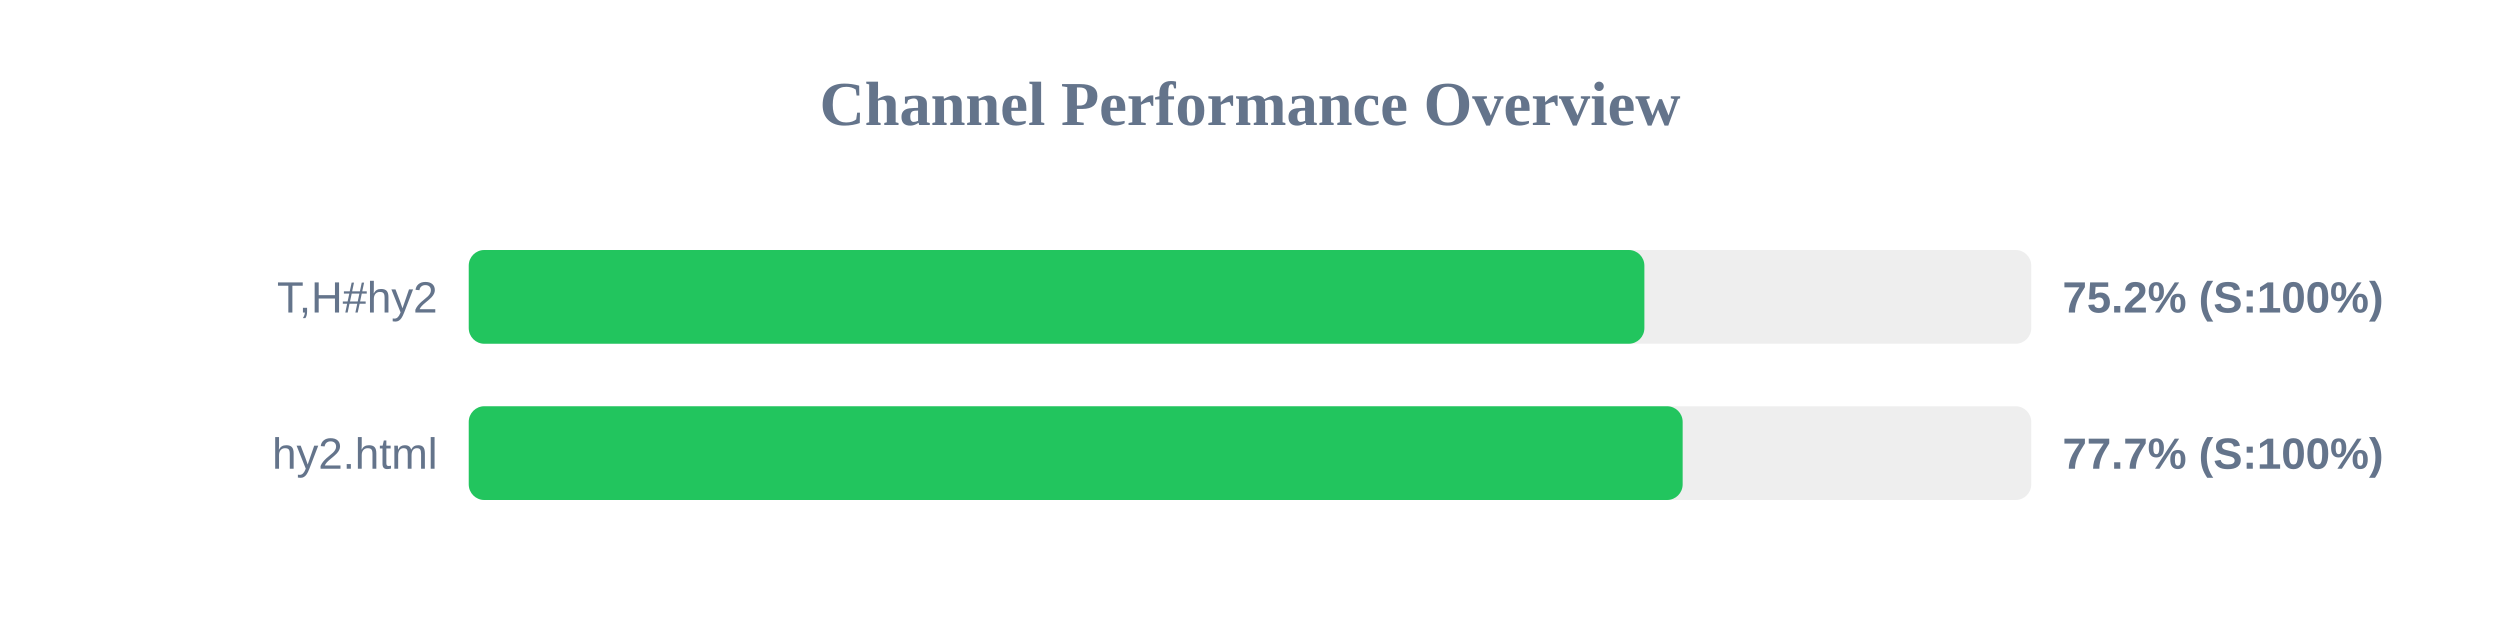
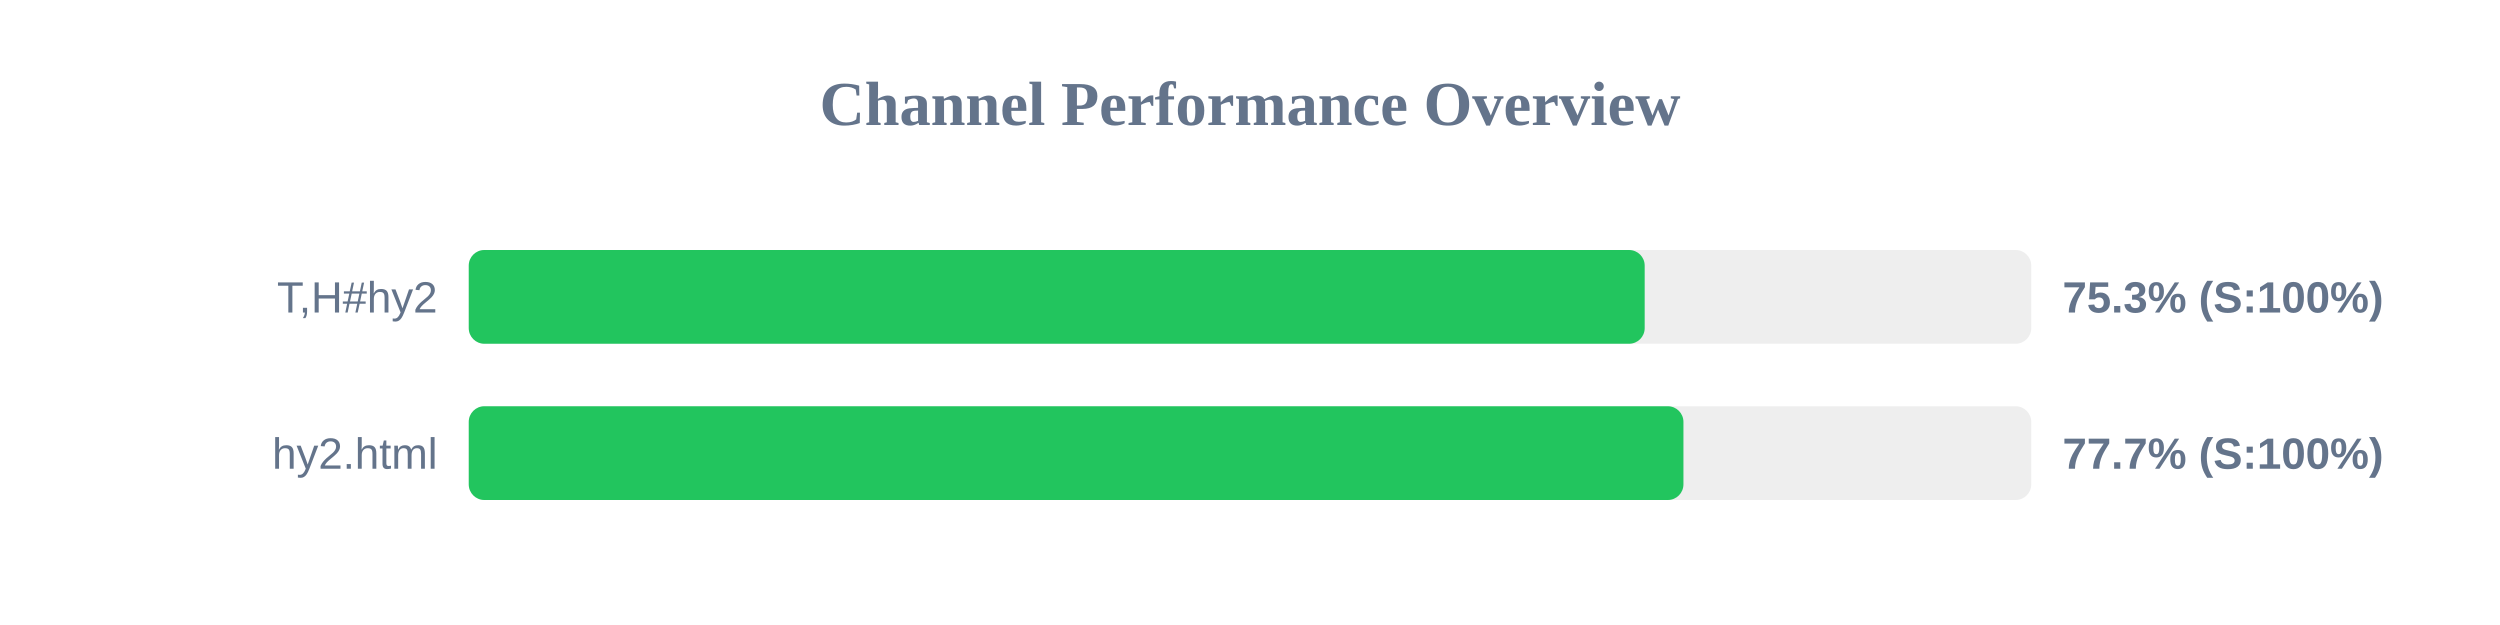
<svg xmlns="http://www.w3.org/2000/svg" width="800" height="200" version="1.1">
  <style>
        .row { font: 14px Arial; fill: #64748b; }
        .score { font: bold 14px Arial; fill: #64748b; }
    </style>
  <text x="400" y="40" text-anchor="middle" font-size="20px" font-weight="bold" fill="#64748b">Channel Performance Overview</text>
  <rect x="150" y="80" width="500" height="30" fill="#eee" rx="5" />
-   <rect x="150" y="80" width="376.2" height="30" fill="#22c55e" rx="5" />
+   <rect x="150" y="80" width="376.3" height="30" fill="#22c55e" rx="5" />
  <text x="140" y="100" text-anchor="end" class="row">T,H#hy2</text>
-   <text x="660" y="100" text-anchor="start" class="score">75.2% (S:100%)</text>
+   <text x="660" y="100" text-anchor="start" class="score">75.3% (S:100%)</text>
  <rect x="150" y="130" width="500" height="30" fill="#eee" rx="5" />
-   <rect x="150" y="130" width="388.45" height="30" fill="#22c55e" rx="5" />
+   <rect x="150" y="130" width="388.7" height="30" fill="#22c55e" rx="5" />
  <text x="140" y="150" text-anchor="end" class="row">hy2.html</text>
  <text x="660" y="150" text-anchor="start" class="score">77.7% (S:100%)</text>
</svg>
